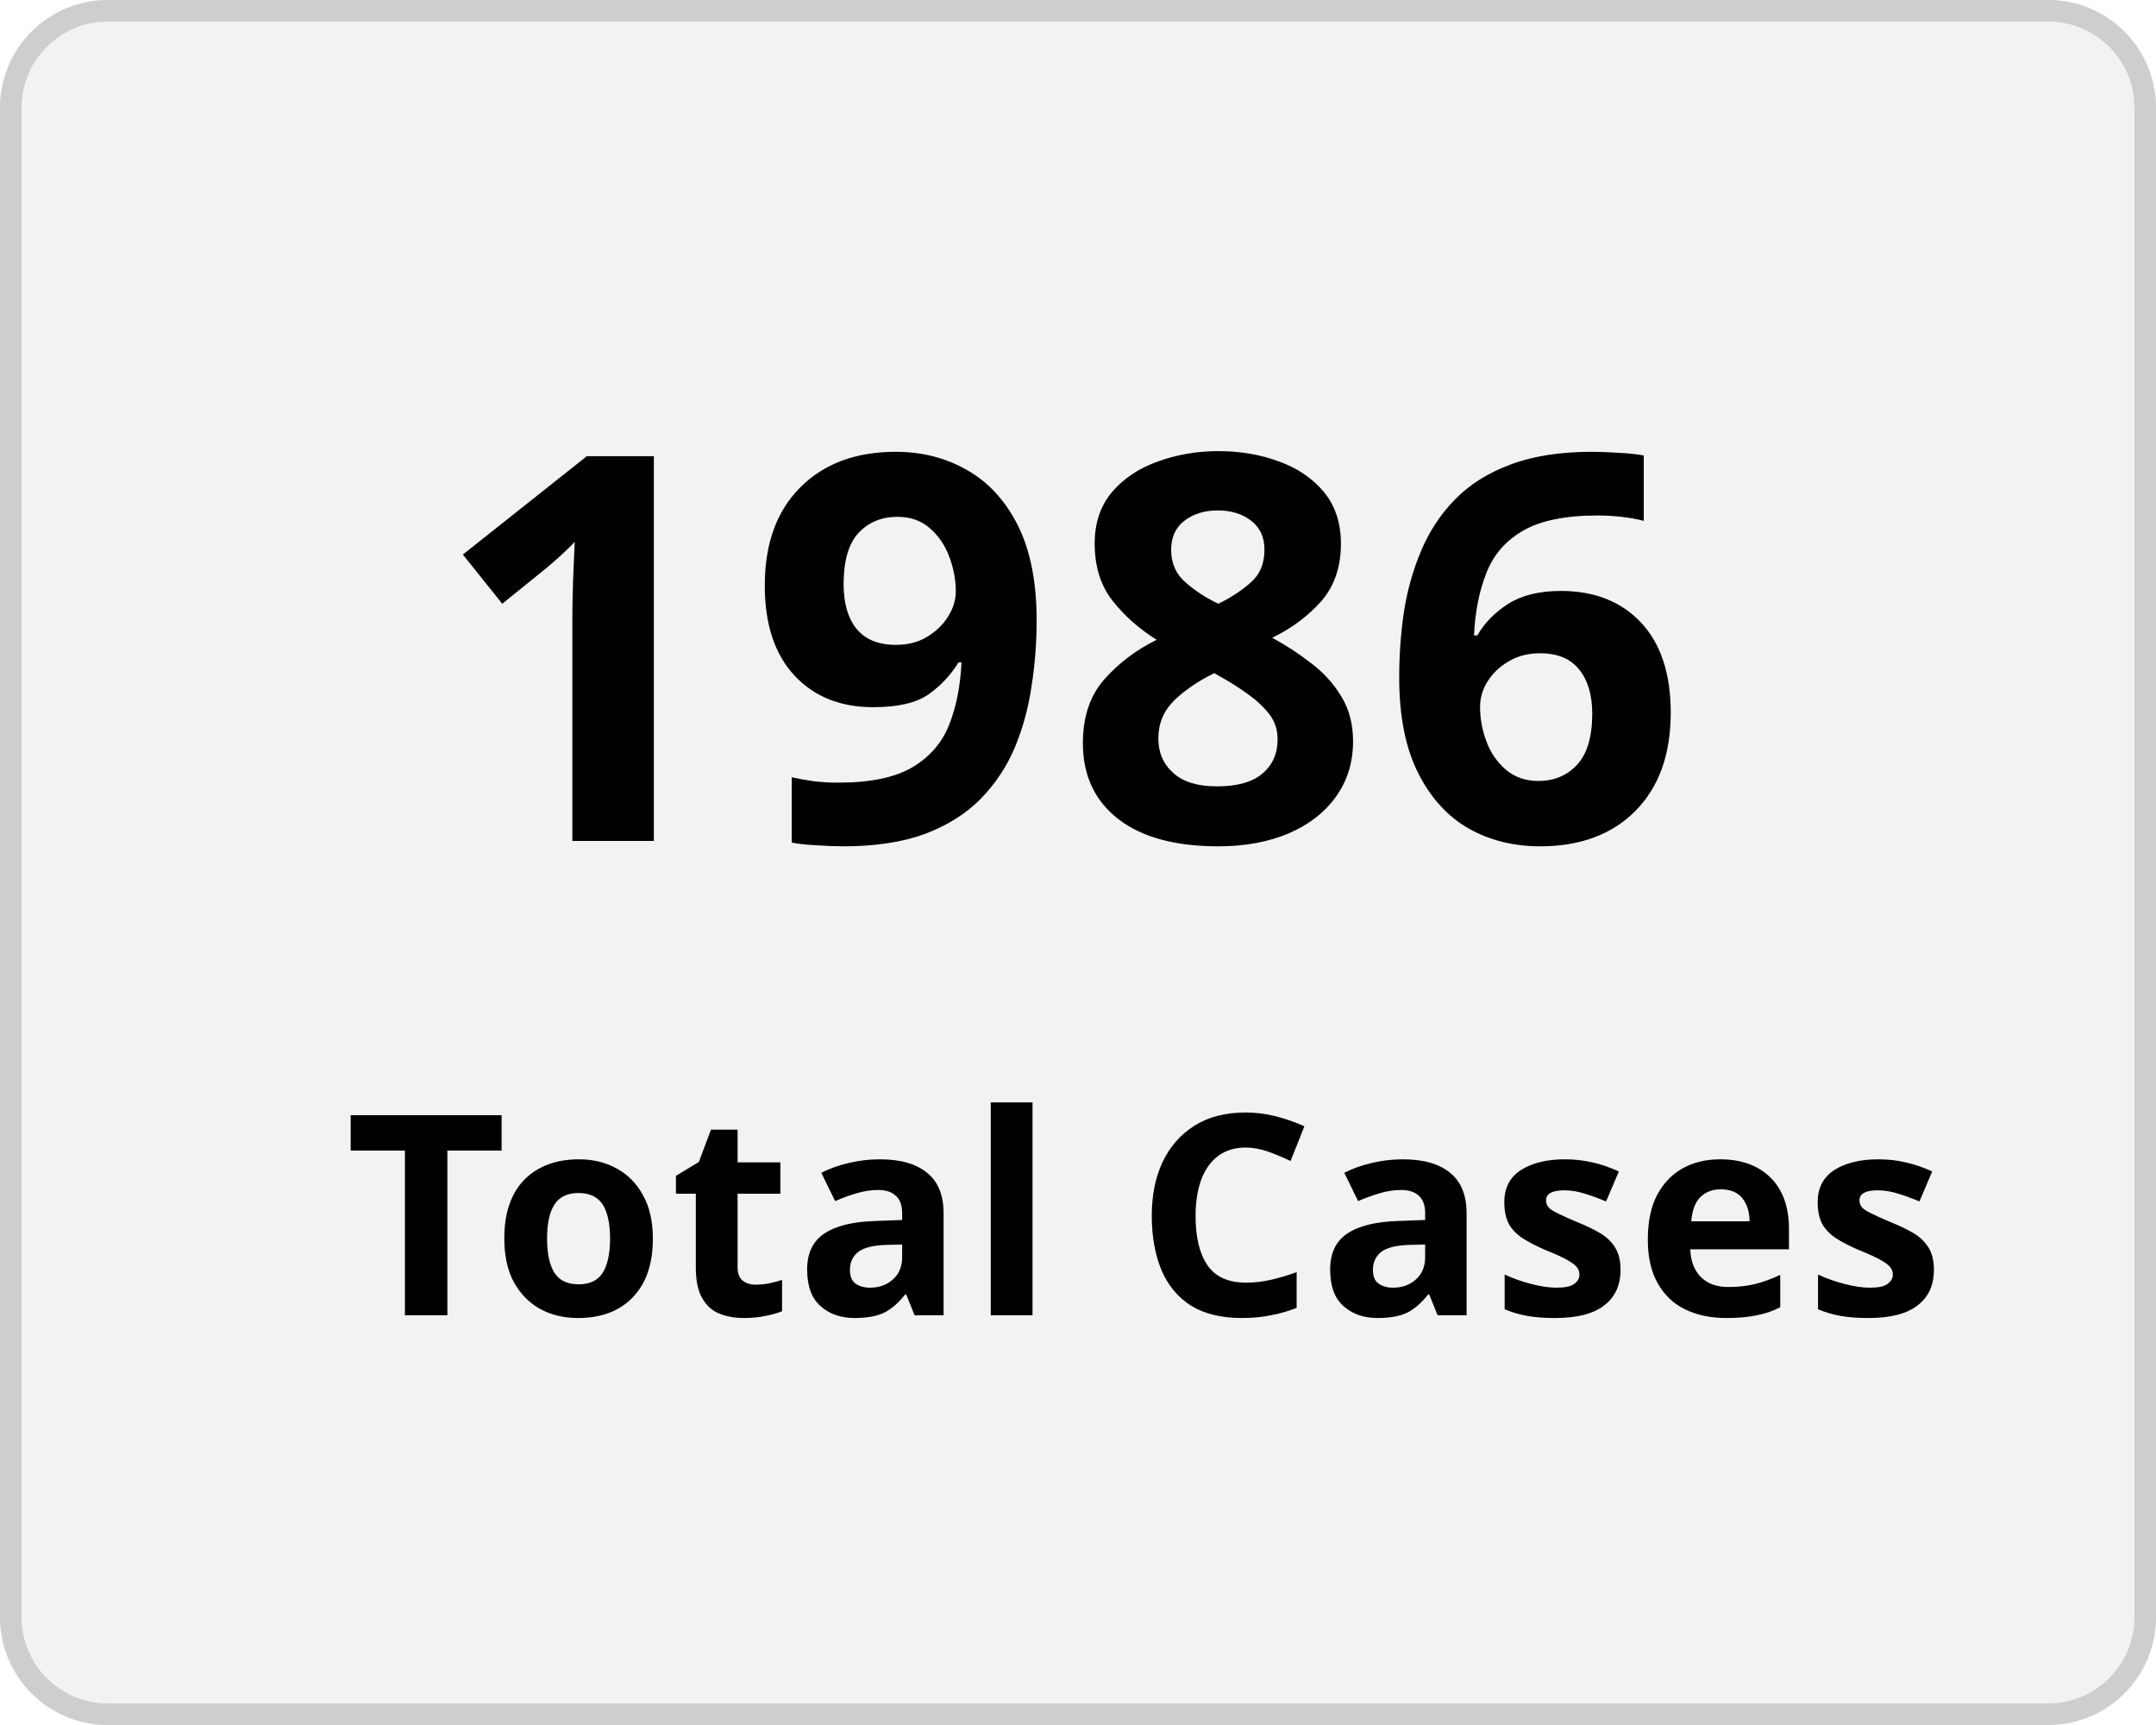
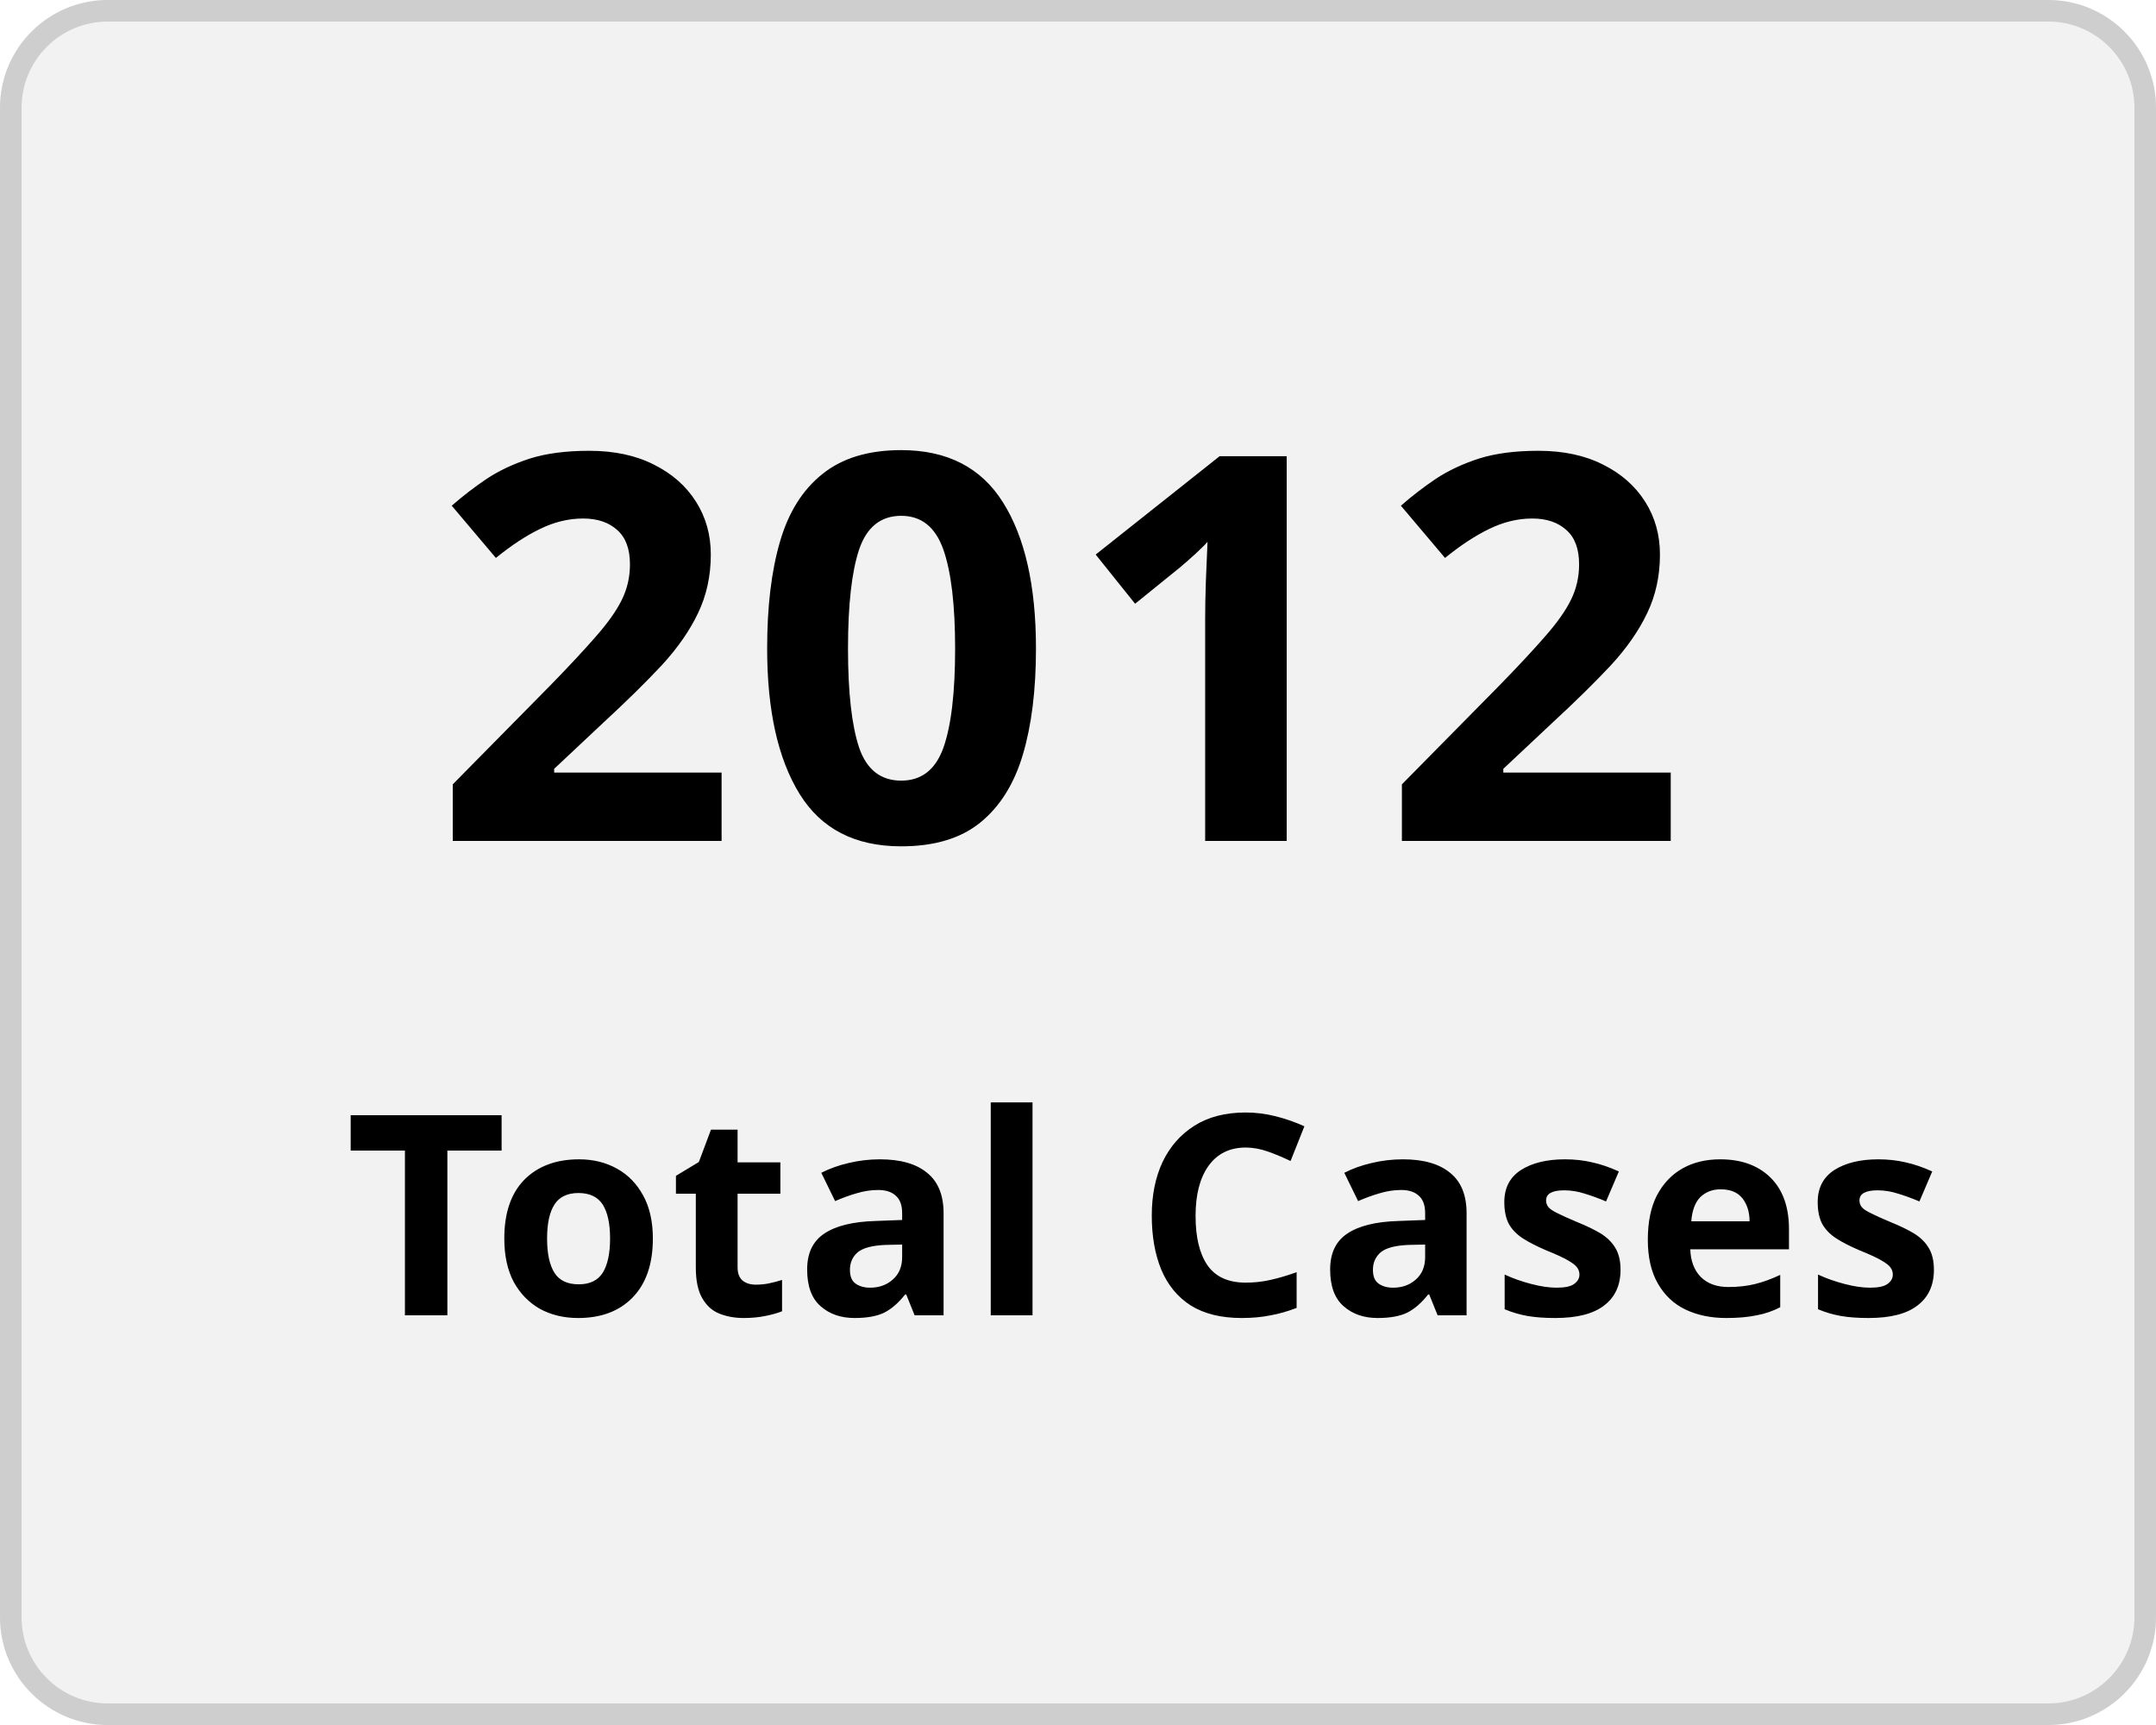
<svg xmlns="http://www.w3.org/2000/svg" width="100" height="80" viewBox="0 0 100 80">
  <g transform="translate(-149 -136)">
    <g transform="translate(149 136)" fill="#f2f2f2" stroke="#cecece" stroke-width="1">
      <rect width="100" height="80" rx="5" stroke="none" />
      <rect x="0.5" y="0.5" width="99" height="79" rx="4.5" fill="none" />
    </g>
    <g transform="translate(-2 5)">
      <text transform="translate(171 170)" font-size="25" font-family="Nunito-SemiBold, Nunito" font-weight="600" letter-spacing="0.015em">
-         <tspan x="0" y="0">1986</tspan>
+         <tspan x="0" y="0">2012</tspan>
      </text>
      <text transform="translate(167 192)" font-size="13" font-family="Nunito-SemiBold, Nunito" font-weight="600" letter-spacing="0.015em">
        <tspan x="0" y="0">Total Cases</tspan>
      </text>
    </g>
  </g>
</svg>
